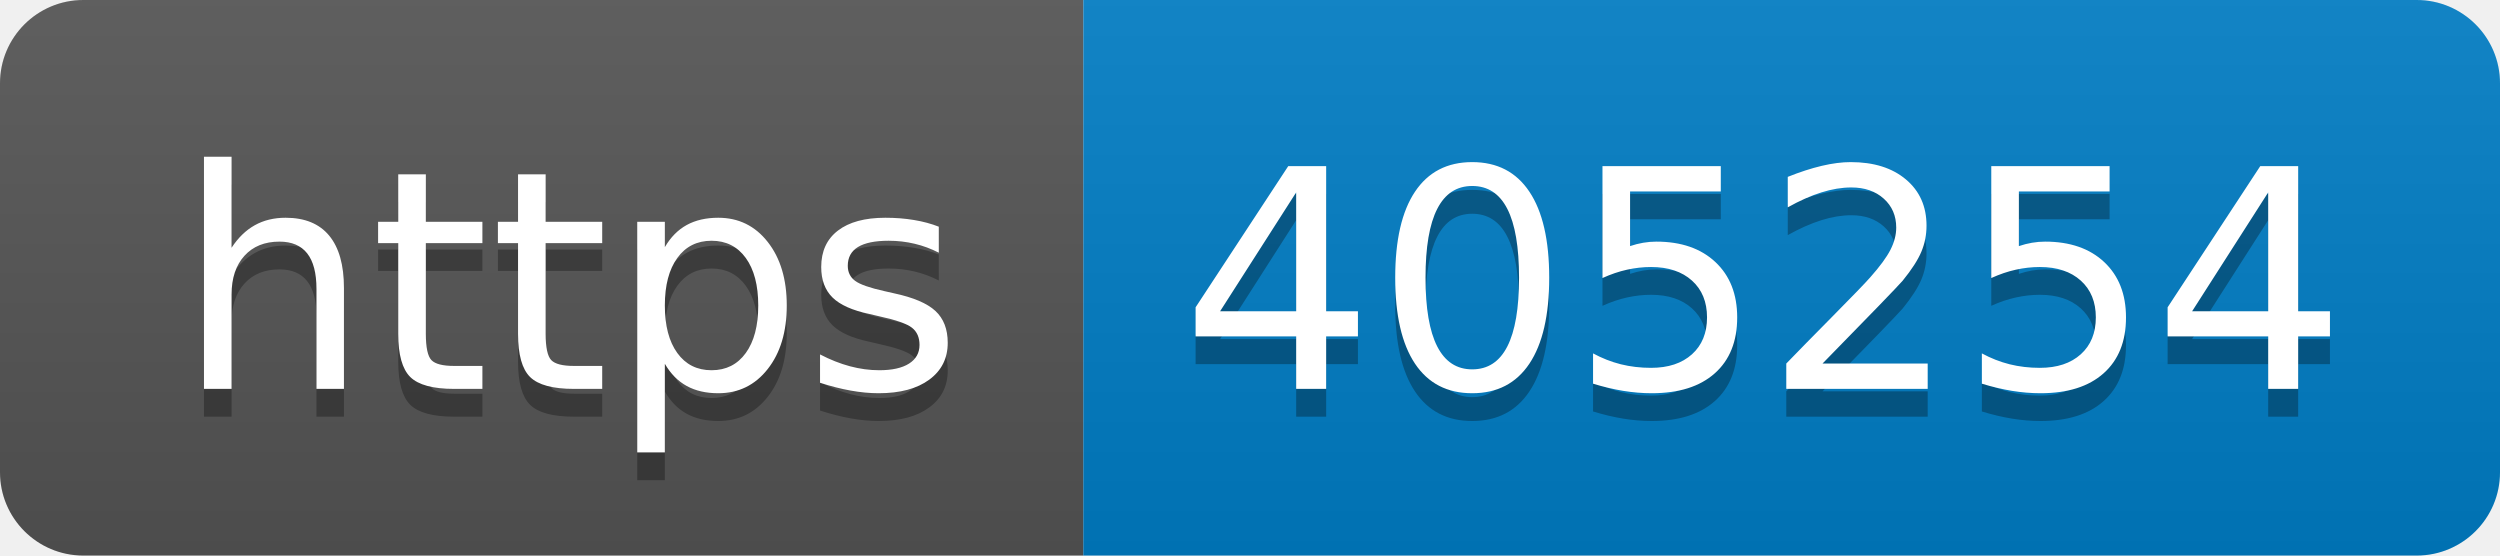
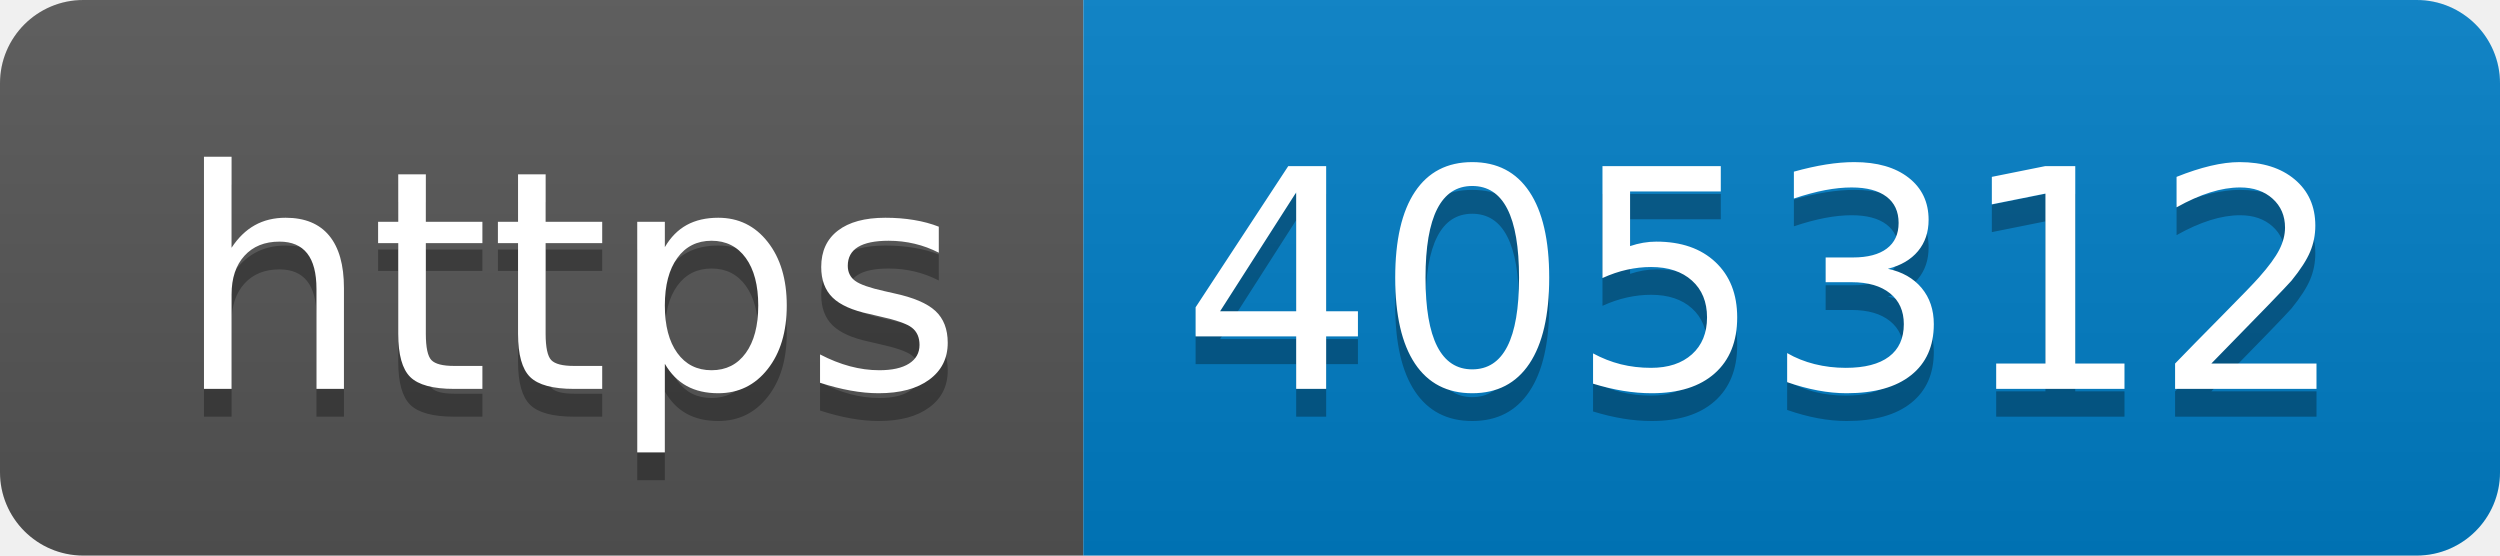
- <svg xmlns="http://www.w3.org/2000/svg" width="90" height="20" role="img" aria-label="https: 405254">
+ <svg xmlns="http://www.w3.org/2000/svg" width="90" height="20" role="img" aria-label="https: 405312">
  <linearGradient id="s" x2="0" y2="100%">
    <stop offset="0" stop-color="#bbb" stop-opacity=".1" />
    <stop offset="1" stop-opacity=".1" />
  </linearGradient>
  <clipPath id="r">
    <rect width="90" height="20" rx="3" fill="#fff" />
  </clipPath>
  <g clip-path="url(#r)">
    <rect width="39" height="20" fill="#555" />
    <rect x="39" width="51" height="20" fill="#007ec6" />
    <rect width="90" height="20" fill="url(#s)" />
  </g>
  <g fill="#fff" text-anchor="middle" font-family="Verdana,Geneva,DejaVu Sans,sans-serif" text-rendering="geometricPrecision" font-size="110">
    <text aria-hidden="true" x="205" y="150" fill="#010101" fill-opacity=".3" transform="scale(.1)" textLength="290">https</text>
    <text x="205" y="140" transform="scale(.1)" fill="#fff" textLength="290">https</text>
-     <text aria-hidden="true" x="635" y="150" fill="#010101" fill-opacity=".3" transform="scale(.1)" textLength="410">405254</text>
-     <text x="635" y="140" transform="scale(.1)" fill="#fff" textLength="410">405254</text>
+     <text aria-hidden="true" x="635" y="150" fill="#010101" fill-opacity=".3" transform="scale(.1)" textLength="410">405312</text>
+     <text x="635" y="140" transform="scale(.1)" fill="#fff" textLength="410">405312</text>
  </g>
</svg>
